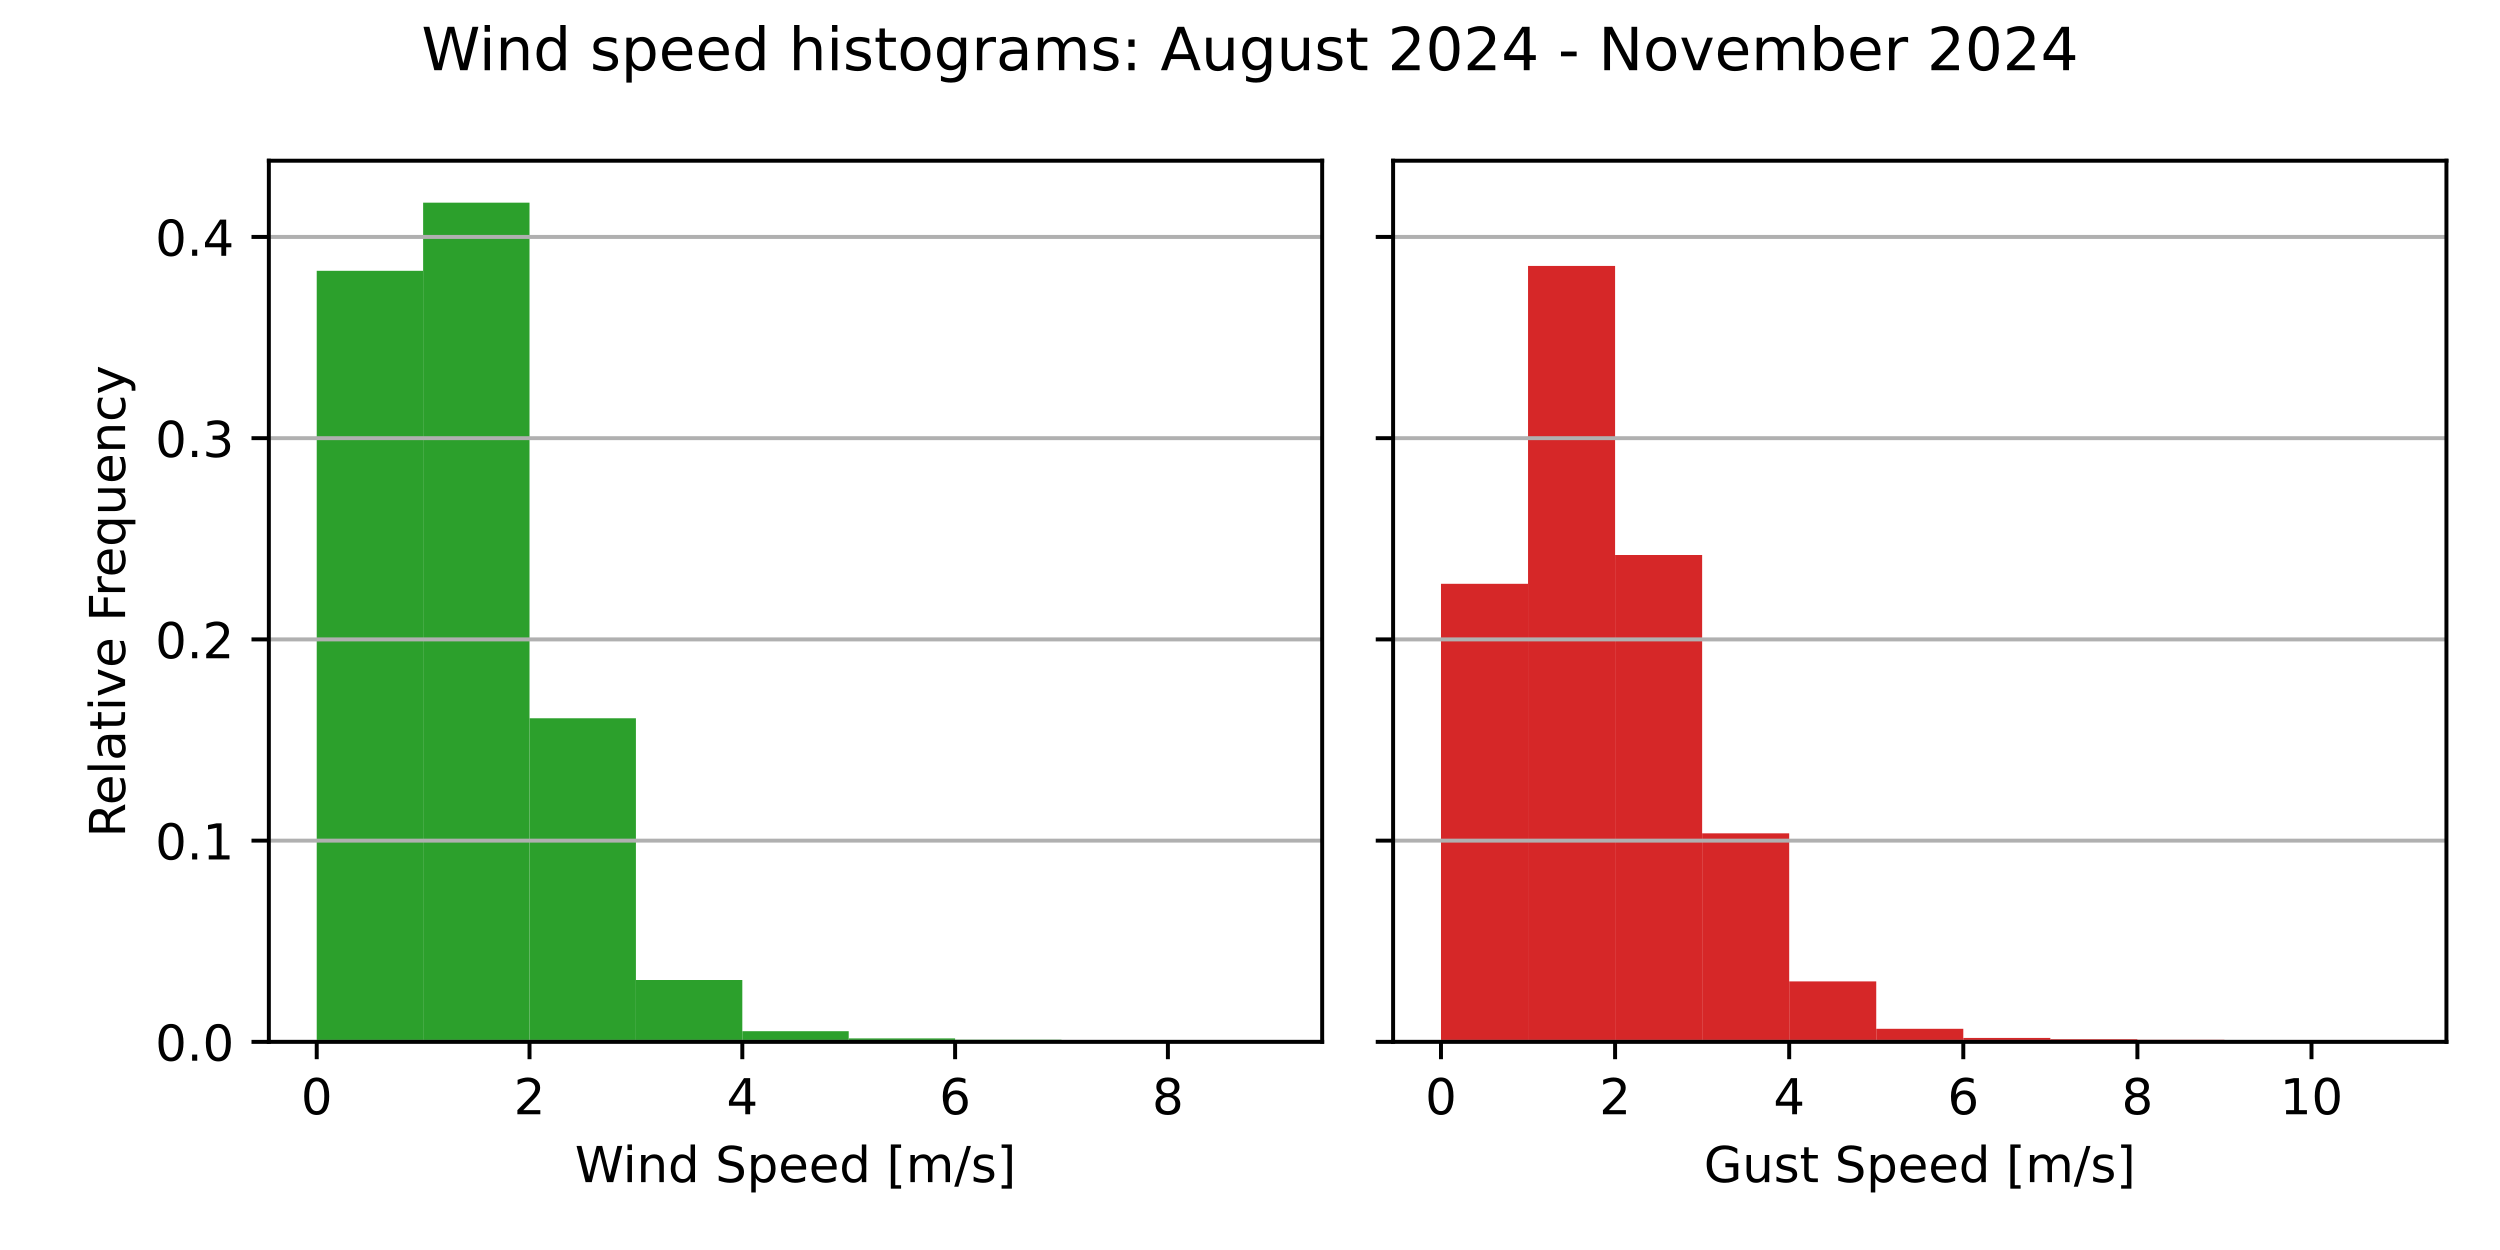
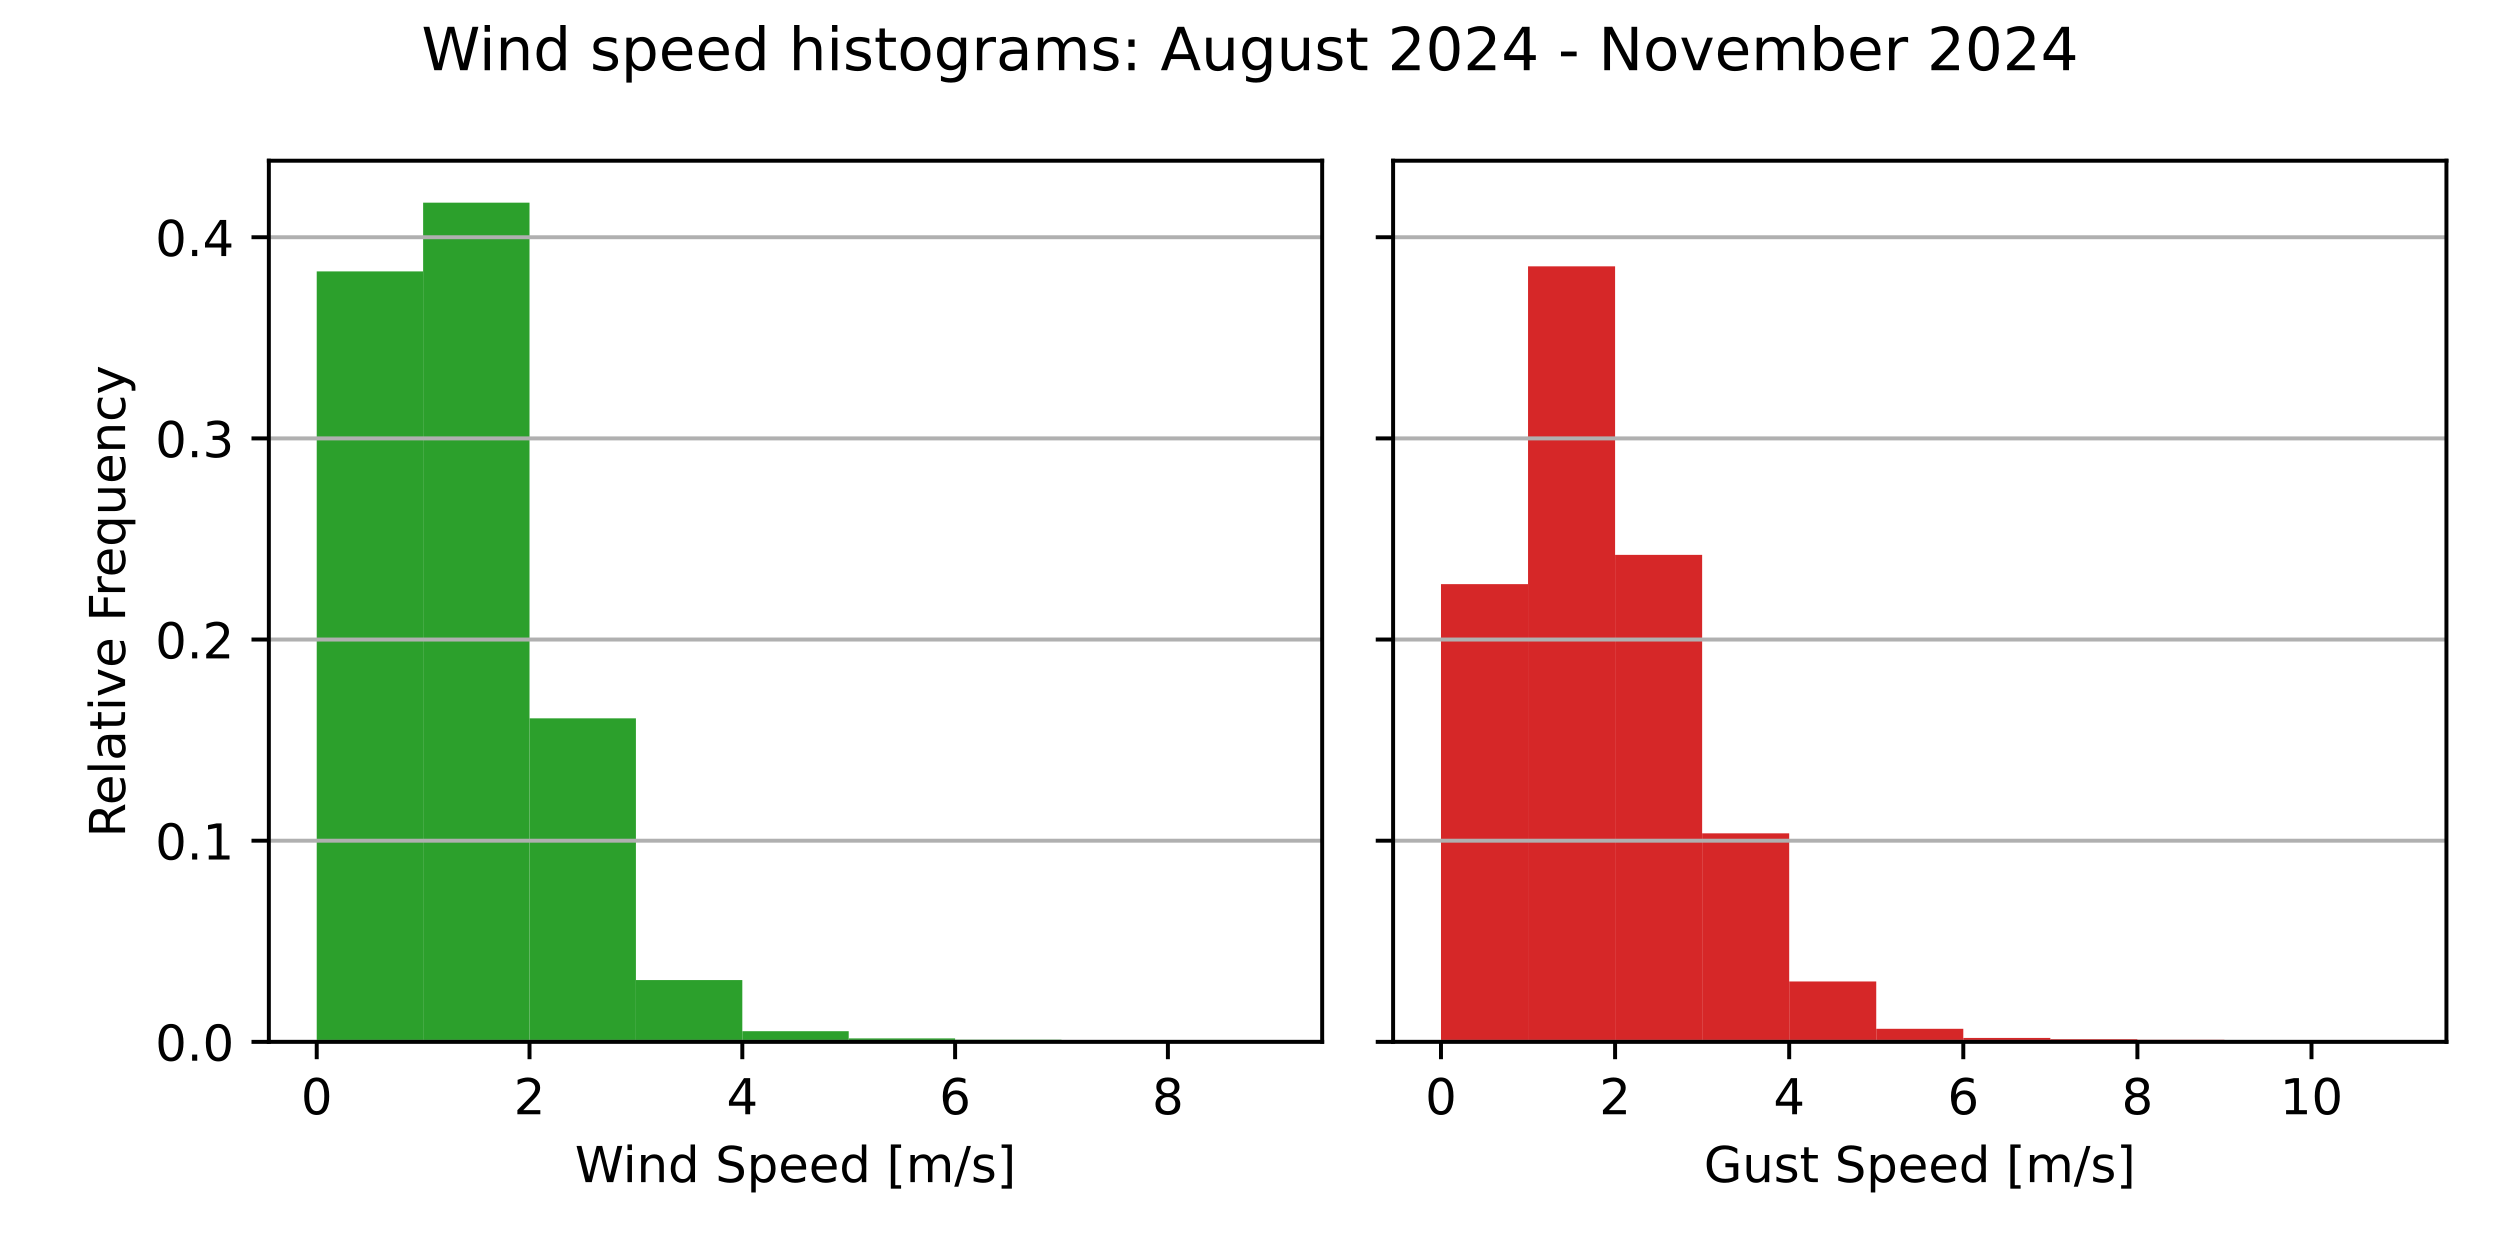
<svg xmlns="http://www.w3.org/2000/svg" xmlns:xlink="http://www.w3.org/1999/xlink" width="504pt" height="252pt" viewBox="0 0 504 252" version="1.1">
  <defs>
    <style type="text/css">*{stroke-linejoin: round; stroke-linecap: butt}</style>
  </defs>
  <g id="figure_1">
    <g id="patch_1">
      <path d="M 0 252  L 504 252  L 504 0  L 0 0  z " style="fill: #ffffff" />
    </g>
    <g id="axes_1">
      <g id="patch_2">
        <path d="M 54.2 210.04  L 266.55 210.04  L 266.55 32.4  L 54.2 32.4  z " style="fill: #ffffff" />
      </g>
      <g id="patch_3">
-         <path d="M 63.852 210.04  L 85.302 210.04  L 85.302 54.599  L 63.852 54.599  z " clip-path="url(#p5e1d25427b)" style="fill: #2ca02c" />
+         <path d="M 63.852 210.04  L 85.302 210.04  L 85.302 54.713  L 63.852 54.713  z " clip-path="url(#p6e5f56295e)" style="fill: #2ca02c" />
      </g>
      <g id="patch_4">
-         <path d="M 85.302 210.04  L 106.751 210.04  L 106.751 40.859  L 85.302 40.859  z " clip-path="url(#p5e1d25427b)" style="fill: #2ca02c" />
+         <path d="M 85.302 210.04  L 106.751 210.04  L 106.751 40.859  L 85.302 40.859  z " clip-path="url(#p6e5f56295e)" style="fill: #2ca02c" />
      </g>
      <g id="patch_5">
-         <path d="M 106.751 210.04  L 128.201 210.04  L 128.201 144.796  L 106.751 144.796  z " clip-path="url(#p5e1d25427b)" style="fill: #2ca02c" />
+         <path d="M 106.751 210.04  L 128.201 210.04  L 128.201 144.813  L 106.751 144.813  z " clip-path="url(#p6e5f56295e)" style="fill: #2ca02c" />
      </g>
      <g id="patch_6">
-         <path d="M 128.201 210.04  L 149.65 210.04  L 149.65 197.571  L 128.201 197.571  z " clip-path="url(#p5e1d25427b)" style="fill: #2ca02c" />
+         <path d="M 128.201 210.04  L 149.65 210.04  L 149.65 197.58  L 128.201 197.58  z " clip-path="url(#p6e5f56295e)" style="fill: #2ca02c" />
      </g>
      <g id="patch_7">
-         <path d="M 149.65 210.04  L 171.1 210.04  L 171.1 207.884  L 149.65 207.884  z " clip-path="url(#p5e1d25427b)" style="fill: #2ca02c" />
+         <path d="M 149.65 210.04  L 171.1 210.04  L 171.1 207.886  L 149.65 207.886  z " clip-path="url(#p6e5f56295e)" style="fill: #2ca02c" />
      </g>
      <g id="patch_8">
-         <path d="M 171.1 210.04  L 192.549 210.04  L 192.549 209.342  L 171.1 209.342  z " clip-path="url(#p5e1d25427b)" style="fill: #2ca02c" />
+         <path d="M 171.1 210.04  L 192.549 210.04  L 192.549 209.343  L 171.1 209.343  z " clip-path="url(#p6e5f56295e)" style="fill: #2ca02c" />
      </g>
      <g id="patch_9">
-         <path d="M 192.549 210.04  L 213.999 210.04  L 213.999 209.606  L 192.549 209.606  z " clip-path="url(#p5e1d25427b)" style="fill: #2ca02c" />
+         <path d="M 192.549 210.04  L 213.999 210.04  L 213.999 209.606  L 192.549 209.606  z " clip-path="url(#p6e5f56295e)" style="fill: #2ca02c" />
      </g>
      <g id="patch_10">
-         <path d="M 213.999 210.04  L 235.448 210.04  L 235.448 209.993  L 213.999 209.993  z " clip-path="url(#p5e1d25427b)" style="fill: #2ca02c" />
+         <path d="M 213.999 210.04  L 235.448 210.04  L 235.448 209.994  L 213.999 209.994  z " clip-path="url(#p6e5f56295e)" style="fill: #2ca02c" />
      </g>
      <g id="patch_11">
-         <path d="M 235.448 210.04  L 256.898 210.04  L 256.898 210.024  L 235.448 210.024  z " clip-path="url(#p5e1d25427b)" style="fill: #2ca02c" />
+         <path d="M 235.448 210.04  L 256.898 210.04  L 256.898 210.025  L 235.448 210.025  z " clip-path="url(#p6e5f56295e)" style="fill: #2ca02c" />
      </g>
      <g id="matplotlib.axis_1">
        <g id="xtick_1">
          <g id="line2d_1">
            <defs>
-               <path id="m8c1f4781ce" d="M 0 0  L 0 3.5  " style="stroke: #000000; stroke-width: 0.8" />
+               <path id="m096dc4c75c" d="M 0 0  L 0 3.5  " style="stroke: #000000; stroke-width: 0.8" />
            </defs>
            <g>
-               <use xlink:href="#m8c1f4781ce" x="63.852" y="210.04" style="stroke: #000000; stroke-width: 0.8" />
+               <use xlink:href="#m096dc4c75c" x="63.852" y="210.04" style="stroke: #000000; stroke-width: 0.8" />
            </g>
          </g>
          <g id="text_1">
            <g transform="translate(60.67102 224.6384) scale(0.1 -0.1)">
              <defs>
                <path id="DejaVuSans-30" d="M 2034 4250  Q 1547 4250 1301 3770  Q 1056 3291 1056 2328  Q 1056 1369 1301 889  Q 1547 409 2034 409  Q 2525 409 2770 889  Q 3016 1369 3016 2328  Q 3016 3291 2770 3770  Q 2525 4250 2034 4250  z M 2034 4750  Q 2819 4750 3233 4129  Q 3647 3509 3647 2328  Q 3647 1150 3233 529  Q 2819 -91 2034 -91  Q 1250 -91 836 529  Q 422 1150 422 2328  Q 422 3509 836 4129  Q 1250 4750 2034 4750  z " transform="scale(0.015625)" />
              </defs>
              <use xlink:href="#DejaVuSans-30" />
            </g>
          </g>
        </g>
        <g id="xtick_2">
          <g id="line2d_2">
            <g>
-               <use xlink:href="#m8c1f4781ce" x="106.751" y="210.04" style="stroke: #000000; stroke-width: 0.8" />
+               <use xlink:href="#m096dc4c75c" x="106.751" y="210.04" style="stroke: #000000; stroke-width: 0.8" />
            </g>
          </g>
          <g id="text_2">
            <g transform="translate(103.57 224.6384) scale(0.1 -0.1)">
              <defs>
                <path id="DejaVuSans-32" d="M 1228 531  L 3431 531  L 3431 0  L 469 0  L 469 531  Q 828 903 1448 1529  Q 2069 2156 2228 2338  Q 2531 2678 2651 2914  Q 2772 3150 2772 3378  Q 2772 3750 2511 3984  Q 2250 4219 1831 4219  Q 1534 4219 1204 4116  Q 875 4013 500 3803  L 500 4441  Q 881 4594 1212 4672  Q 1544 4750 1819 4750  Q 2544 4750 2975 4387  Q 3406 4025 3406 3419  Q 3406 3131 3298 2873  Q 3191 2616 2906 2266  Q 2828 2175 2409 1742  Q 1991 1309 1228 531  z " transform="scale(0.015625)" />
              </defs>
              <use xlink:href="#DejaVuSans-32" />
            </g>
          </g>
        </g>
        <g id="xtick_3">
          <g id="line2d_3">
            <g>
-               <use xlink:href="#m8c1f4781ce" x="149.65" y="210.04" style="stroke: #000000; stroke-width: 0.8" />
+               <use xlink:href="#m096dc4c75c" x="149.65" y="210.04" style="stroke: #000000; stroke-width: 0.8" />
            </g>
          </g>
          <g id="text_3">
            <g transform="translate(146.469 224.6384) scale(0.1 -0.1)">
              <defs>
                <path id="DejaVuSans-34" d="M 2419 4116  L 825 1625  L 2419 1625  L 2419 4116  z M 2253 4666  L 3047 4666  L 3047 1625  L 3713 1625  L 3713 1100  L 3047 1100  L 3047 0  L 2419 0  L 2419 1100  L 313 1100  L 313 1709  L 2253 4666  z " transform="scale(0.015625)" />
              </defs>
              <use xlink:href="#DejaVuSans-34" />
            </g>
          </g>
        </g>
        <g id="xtick_4">
          <g id="line2d_4">
            <g>
-               <use xlink:href="#m8c1f4781ce" x="192.549" y="210.04" style="stroke: #000000; stroke-width: 0.8" />
+               <use xlink:href="#m096dc4c75c" x="192.549" y="210.04" style="stroke: #000000; stroke-width: 0.8" />
            </g>
          </g>
          <g id="text_4">
            <g transform="translate(189.368 224.6384) scale(0.1 -0.1)">
              <defs>
                <path id="DejaVuSans-36" d="M 2113 2584  Q 1688 2584 1439 2293  Q 1191 2003 1191 1497  Q 1191 994 1439 701  Q 1688 409 2113 409  Q 2538 409 2786 701  Q 3034 994 3034 1497  Q 3034 2003 2786 2293  Q 2538 2584 2113 2584  z M 3366 4563  L 3366 3988  Q 3128 4100 2886 4159  Q 2644 4219 2406 4219  Q 1781 4219 1451 3797  Q 1122 3375 1075 2522  Q 1259 2794 1537 2939  Q 1816 3084 2150 3084  Q 2853 3084 3261 2657  Q 3669 2231 3669 1497  Q 3669 778 3244 343  Q 2819 -91 2113 -91  Q 1303 -91 875 529  Q 447 1150 447 2328  Q 447 3434 972 4092  Q 1497 4750 2381 4750  Q 2619 4750 2861 4703  Q 3103 4656 3366 4563  z " transform="scale(0.015625)" />
              </defs>
              <use xlink:href="#DejaVuSans-36" />
            </g>
          </g>
        </g>
        <g id="xtick_5">
          <g id="line2d_5">
            <g>
-               <use xlink:href="#m8c1f4781ce" x="235.448" y="210.04" style="stroke: #000000; stroke-width: 0.8" />
+               <use xlink:href="#m096dc4c75c" x="235.448" y="210.04" style="stroke: #000000; stroke-width: 0.8" />
            </g>
          </g>
          <g id="text_5">
            <g transform="translate(232.267 224.6384) scale(0.1 -0.1)">
              <defs>
                <path id="DejaVuSans-38" d="M 2034 2216  Q 1584 2216 1326 1975  Q 1069 1734 1069 1313  Q 1069 891 1326 650  Q 1584 409 2034 409  Q 2484 409 2743 651  Q 3003 894 3003 1313  Q 3003 1734 2745 1975  Q 2488 2216 2034 2216  z M 1403 2484  Q 997 2584 770 2862  Q 544 3141 544 3541  Q 544 4100 942 4425  Q 1341 4750 2034 4750  Q 2731 4750 3128 4425  Q 3525 4100 3525 3541  Q 3525 3141 3298 2862  Q 3072 2584 2669 2484  Q 3125 2378 3379 2068  Q 3634 1759 3634 1313  Q 3634 634 3220 271  Q 2806 -91 2034 -91  Q 1263 -91 848 271  Q 434 634 434 1313  Q 434 1759 690 2068  Q 947 2378 1403 2484  z M 1172 3481  Q 1172 3119 1398 2916  Q 1625 2713 2034 2713  Q 2441 2713 2670 2916  Q 2900 3119 2900 3481  Q 2900 3844 2670 4047  Q 2441 4250 2034 4250  Q 1625 4250 1398 4047  Q 1172 3844 1172 3481  z " transform="scale(0.015625)" />
              </defs>
              <use xlink:href="#DejaVuSans-38" />
            </g>
          </g>
        </g>
        <g id="text_6">
          <g transform="translate(115.8969 238.3166) scale(0.1 -0.1)">
            <defs>
              <path id="DejaVuSans-57" d="M 213 4666  L 850 4666  L 1831 722  L 2809 4666  L 3519 4666  L 4500 722  L 5478 4666  L 6119 4666  L 4947 0  L 4153 0  L 3169 4050  L 2175 0  L 1381 0  L 213 4666  z " transform="scale(0.015625)" />
              <path id="DejaVuSans-69" d="M 603 3500  L 1178 3500  L 1178 0  L 603 0  L 603 3500  z M 603 4863  L 1178 4863  L 1178 4134  L 603 4134  L 603 4863  z " transform="scale(0.015625)" />
              <path id="DejaVuSans-6e" d="M 3513 2113  L 3513 0  L 2938 0  L 2938 2094  Q 2938 2591 2744 2837  Q 2550 3084 2163 3084  Q 1697 3084 1428 2787  Q 1159 2491 1159 1978  L 1159 0  L 581 0  L 581 3500  L 1159 3500  L 1159 2956  Q 1366 3272 1645 3428  Q 1925 3584 2291 3584  Q 2894 3584 3203 3211  Q 3513 2838 3513 2113  z " transform="scale(0.015625)" />
              <path id="DejaVuSans-64" d="M 2906 2969  L 2906 4863  L 3481 4863  L 3481 0  L 2906 0  L 2906 525  Q 2725 213 2448 61  Q 2172 -91 1784 -91  Q 1150 -91 751 415  Q 353 922 353 1747  Q 353 2572 751 3078  Q 1150 3584 1784 3584  Q 2172 3584 2448 3432  Q 2725 3281 2906 2969  z M 947 1747  Q 947 1113 1208 752  Q 1469 391 1925 391  Q 2381 391 2643 752  Q 2906 1113 2906 1747  Q 2906 2381 2643 2742  Q 2381 3103 1925 3103  Q 1469 3103 1208 2742  Q 947 2381 947 1747  z " transform="scale(0.015625)" />
              <path id="DejaVuSans-20" transform="scale(0.015625)" />
              <path id="DejaVuSans-53" d="M 3425 4513  L 3425 3897  Q 3066 4069 2747 4153  Q 2428 4238 2131 4238  Q 1616 4238 1336 4038  Q 1056 3838 1056 3469  Q 1056 3159 1242 3001  Q 1428 2844 1947 2747  L 2328 2669  Q 3034 2534 3370 2195  Q 3706 1856 3706 1288  Q 3706 609 3251 259  Q 2797 -91 1919 -91  Q 1588 -91 1214 -16  Q 841 59 441 206  L 441 856  Q 825 641 1194 531  Q 1563 422 1919 422  Q 2459 422 2753 634  Q 3047 847 3047 1241  Q 3047 1584 2836 1778  Q 2625 1972 2144 2069  L 1759 2144  Q 1053 2284 737 2584  Q 422 2884 422 3419  Q 422 4038 858 4394  Q 1294 4750 2059 4750  Q 2388 4750 2728 4690  Q 3069 4631 3425 4513  z " transform="scale(0.015625)" />
              <path id="DejaVuSans-70" d="M 1159 525  L 1159 -1331  L 581 -1331  L 581 3500  L 1159 3500  L 1159 2969  Q 1341 3281 1617 3432  Q 1894 3584 2278 3584  Q 2916 3584 3314 3078  Q 3713 2572 3713 1747  Q 3713 922 3314 415  Q 2916 -91 2278 -91  Q 1894 -91 1617 61  Q 1341 213 1159 525  z M 3116 1747  Q 3116 2381 2855 2742  Q 2594 3103 2138 3103  Q 1681 3103 1420 2742  Q 1159 2381 1159 1747  Q 1159 1113 1420 752  Q 1681 391 2138 391  Q 2594 391 2855 752  Q 3116 1113 3116 1747  z " transform="scale(0.015625)" />
              <path id="DejaVuSans-65" d="M 3597 1894  L 3597 1613  L 953 1613  Q 991 1019 1311 708  Q 1631 397 2203 397  Q 2534 397 2845 478  Q 3156 559 3463 722  L 3463 178  Q 3153 47 2828 -22  Q 2503 -91 2169 -91  Q 1331 -91 842 396  Q 353 884 353 1716  Q 353 2575 817 3079  Q 1281 3584 2069 3584  Q 2775 3584 3186 3129  Q 3597 2675 3597 1894  z M 3022 2063  Q 3016 2534 2758 2815  Q 2500 3097 2075 3097  Q 1594 3097 1305 2825  Q 1016 2553 972 2059  L 3022 2063  z " transform="scale(0.015625)" />
              <path id="DejaVuSans-5b" d="M 550 4863  L 1875 4863  L 1875 4416  L 1125 4416  L 1125 -397  L 1875 -397  L 1875 -844  L 550 -844  L 550 4863  z " transform="scale(0.015625)" />
              <path id="DejaVuSans-6d" d="M 3328 2828  Q 3544 3216 3844 3400  Q 4144 3584 4550 3584  Q 5097 3584 5394 3201  Q 5691 2819 5691 2113  L 5691 0  L 5113 0  L 5113 2094  Q 5113 2597 4934 2840  Q 4756 3084 4391 3084  Q 3944 3084 3684 2787  Q 3425 2491 3425 1978  L 3425 0  L 2847 0  L 2847 2094  Q 2847 2600 2669 2842  Q 2491 3084 2119 3084  Q 1678 3084 1418 2786  Q 1159 2488 1159 1978  L 1159 0  L 581 0  L 581 3500  L 1159 3500  L 1159 2956  Q 1356 3278 1631 3431  Q 1906 3584 2284 3584  Q 2666 3584 2933 3390  Q 3200 3197 3328 2828  z " transform="scale(0.015625)" />
              <path id="DejaVuSans-2f" d="M 1625 4666  L 2156 4666  L 531 -594  L 0 -594  L 1625 4666  z " transform="scale(0.015625)" />
              <path id="DejaVuSans-73" d="M 2834 3397  L 2834 2853  Q 2591 2978 2328 3040  Q 2066 3103 1784 3103  Q 1356 3103 1142 2972  Q 928 2841 928 2578  Q 928 2378 1081 2264  Q 1234 2150 1697 2047  L 1894 2003  Q 2506 1872 2764 1633  Q 3022 1394 3022 966  Q 3022 478 2636 193  Q 2250 -91 1575 -91  Q 1294 -91 989 -36  Q 684 19 347 128  L 347 722  Q 666 556 975 473  Q 1284 391 1588 391  Q 1994 391 2212 530  Q 2431 669 2431 922  Q 2431 1156 2273 1281  Q 2116 1406 1581 1522  L 1381 1569  Q 847 1681 609 1914  Q 372 2147 372 2553  Q 372 3047 722 3315  Q 1072 3584 1716 3584  Q 2034 3584 2315 3537  Q 2597 3491 2834 3397  z " transform="scale(0.015625)" />
              <path id="DejaVuSans-5d" d="M 1947 4863  L 1947 -844  L 622 -844  L 622 -397  L 1369 -397  L 1369 4416  L 622 4416  L 622 4863  L 1947 4863  z " transform="scale(0.015625)" />
            </defs>
            <use xlink:href="#DejaVuSans-57" />
            <use xlink:href="#DejaVuSans-69" x="96.627" />
            <use xlink:href="#DejaVuSans-6e" x="124.41" />
            <use xlink:href="#DejaVuSans-64" x="187.789" />
            <use xlink:href="#DejaVuSans-20" x="251.266" />
            <use xlink:href="#DejaVuSans-53" x="283.053" />
            <use xlink:href="#DejaVuSans-70" x="346.529" />
            <use xlink:href="#DejaVuSans-65" x="410.006" />
            <use xlink:href="#DejaVuSans-65" x="471.529" />
            <use xlink:href="#DejaVuSans-64" x="533.053" />
            <use xlink:href="#DejaVuSans-20" x="596.529" />
            <use xlink:href="#DejaVuSans-5b" x="628.316" />
            <use xlink:href="#DejaVuSans-6d" x="667.33" />
            <use xlink:href="#DejaVuSans-2f" x="764.742" />
            <use xlink:href="#DejaVuSans-73" x="798.434" />
            <use xlink:href="#DejaVuSans-5d" x="850.533" />
          </g>
        </g>
      </g>
      <g id="matplotlib.axis_2">
        <g id="ytick_1">
          <g id="line2d_6">
-             <path d="M 54.2 210.04  L 266.55 210.04  " clip-path="url(#p5e1d25427b)" style="fill: none; stroke: #b0b0b0; stroke-width: 0.8; stroke-linecap: square" />
+             <path d="M 54.2 210.04  L 266.55 210.04  " clip-path="url(#p6e5f56295e)" style="fill: none; stroke: #b0b0b0; stroke-width: 0.8; stroke-linecap: square" />
          </g>
          <g id="line2d_7">
            <defs>
-               <path id="mdb4293b2d8" d="M 0 0  L -3.5 0  " style="stroke: #000000; stroke-width: 0.8" />
+               <path id="m0e34f3b06d" d="M 0 0  L -3.5 0  " style="stroke: #000000; stroke-width: 0.8" />
            </defs>
            <g>
-               <use xlink:href="#mdb4293b2d8" x="54.2" y="210.04" style="stroke: #000000; stroke-width: 0.8" />
+               <use xlink:href="#m0e34f3b06d" x="54.2" y="210.04" style="stroke: #000000; stroke-width: 0.8" />
            </g>
          </g>
          <g id="text_7">
            <g transform="translate(31.29688 213.8392) scale(0.1 -0.1)">
              <defs>
                <path id="DejaVuSans-2e" d="M 684 794  L 1344 794  L 1344 0  L 684 0  L 684 794  z " transform="scale(0.015625)" />
              </defs>
              <use xlink:href="#DejaVuSans-30" />
              <use xlink:href="#DejaVuSans-2e" x="63.623" />
              <use xlink:href="#DejaVuSans-30" x="95.41" />
            </g>
          </g>
        </g>
        <g id="ytick_2">
          <g id="line2d_8">
-             <path d="M 54.2 169.472  L 266.55 169.472  " clip-path="url(#p5e1d25427b)" style="fill: none; stroke: #b0b0b0; stroke-width: 0.8; stroke-linecap: square" />
+             <path d="M 54.2 169.486  L 266.55 169.486  " clip-path="url(#p6e5f56295e)" style="fill: none; stroke: #b0b0b0; stroke-width: 0.8; stroke-linecap: square" />
          </g>
          <g id="line2d_9">
            <g>
-               <use xlink:href="#mdb4293b2d8" x="54.2" y="169.472" style="stroke: #000000; stroke-width: 0.8" />
+               <use xlink:href="#m0e34f3b06d" x="54.2" y="169.486" style="stroke: #000000; stroke-width: 0.8" />
            </g>
          </g>
          <g id="text_8">
-             <g transform="translate(31.29688 173.2708) scale(0.1 -0.1)">
+             <g transform="translate(31.29688 173.2851) scale(0.1 -0.1)">
              <defs>
                <path id="DejaVuSans-31" d="M 794 531  L 1825 531  L 1825 4091  L 703 3866  L 703 4441  L 1819 4666  L 2450 4666  L 2450 531  L 3481 531  L 3481 0  L 794 0  L 794 531  z " transform="scale(0.015625)" />
              </defs>
              <use xlink:href="#DejaVuSans-30" />
              <use xlink:href="#DejaVuSans-2e" x="63.623" />
              <use xlink:href="#DejaVuSans-31" x="95.41" />
            </g>
          </g>
        </g>
        <g id="ytick_3">
          <g id="line2d_10">
-             <path d="M 54.2 128.903  L 266.55 128.903  " clip-path="url(#p5e1d25427b)" style="fill: none; stroke: #b0b0b0; stroke-width: 0.8; stroke-linecap: square" />
+             <path d="M 54.2 128.932  L 266.55 128.932  " clip-path="url(#p6e5f56295e)" style="fill: none; stroke: #b0b0b0; stroke-width: 0.8; stroke-linecap: square" />
          </g>
          <g id="line2d_11">
            <g>
-               <use xlink:href="#mdb4293b2d8" x="54.2" y="128.903" style="stroke: #000000; stroke-width: 0.8" />
+               <use xlink:href="#m0e34f3b06d" x="54.2" y="128.932" style="stroke: #000000; stroke-width: 0.8" />
            </g>
          </g>
          <g id="text_9">
-             <g transform="translate(31.29688 132.7025) scale(0.1 -0.1)">
+             <g transform="translate(31.29688 132.7309) scale(0.1 -0.1)">
              <use xlink:href="#DejaVuSans-30" />
              <use xlink:href="#DejaVuSans-2e" x="63.623" />
              <use xlink:href="#DejaVuSans-32" x="95.41" />
            </g>
          </g>
        </g>
        <g id="ytick_4">
          <g id="line2d_12">
-             <path d="M 54.2 88.335  L 266.55 88.335  " clip-path="url(#p5e1d25427b)" style="fill: none; stroke: #b0b0b0; stroke-width: 0.8; stroke-linecap: square" />
+             <path d="M 54.2 88.378  L 266.55 88.378  " clip-path="url(#p6e5f56295e)" style="fill: none; stroke: #b0b0b0; stroke-width: 0.8; stroke-linecap: square" />
          </g>
          <g id="line2d_13">
            <g>
-               <use xlink:href="#mdb4293b2d8" x="54.2" y="88.335" style="stroke: #000000; stroke-width: 0.8" />
+               <use xlink:href="#m0e34f3b06d" x="54.2" y="88.378" style="stroke: #000000; stroke-width: 0.8" />
            </g>
          </g>
          <g id="text_10">
-             <g transform="translate(31.29688 92.13408) scale(0.1 -0.1)">
+             <g transform="translate(31.29688 92.17678) scale(0.1 -0.1)">
              <defs>
                <path id="DejaVuSans-33" d="M 2597 2516  Q 3050 2419 3304 2112  Q 3559 1806 3559 1356  Q 3559 666 3084 287  Q 2609 -91 1734 -91  Q 1441 -91 1130 -33  Q 819 25 488 141  L 488 750  Q 750 597 1062 519  Q 1375 441 1716 441  Q 2309 441 2620 675  Q 2931 909 2931 1356  Q 2931 1769 2642 2001  Q 2353 2234 1838 2234  L 1294 2234  L 1294 2753  L 1863 2753  Q 2328 2753 2575 2939  Q 2822 3125 2822 3475  Q 2822 3834 2567 4026  Q 2313 4219 1838 4219  Q 1578 4219 1281 4162  Q 984 4106 628 3988  L 628 4550  Q 988 4650 1302 4700  Q 1616 4750 1894 4750  Q 2613 4750 3031 4423  Q 3450 4097 3450 3541  Q 3450 3153 3228 2886  Q 3006 2619 2597 2516  z " transform="scale(0.015625)" />
              </defs>
              <use xlink:href="#DejaVuSans-30" />
              <use xlink:href="#DejaVuSans-2e" x="63.623" />
              <use xlink:href="#DejaVuSans-33" x="95.41" />
            </g>
          </g>
        </g>
        <g id="ytick_5">
          <g id="line2d_14">
-             <path d="M 54.2 47.766  L 266.55 47.766  " clip-path="url(#p5e1d25427b)" style="fill: none; stroke: #b0b0b0; stroke-width: 0.8; stroke-linecap: square" />
+             <path d="M 54.2 47.823  L 266.55 47.823  " clip-path="url(#p6e5f56295e)" style="fill: none; stroke: #b0b0b0; stroke-width: 0.8; stroke-linecap: square" />
          </g>
          <g id="line2d_15">
            <g>
-               <use xlink:href="#mdb4293b2d8" x="54.2" y="47.766" style="stroke: #000000; stroke-width: 0.8" />
+               <use xlink:href="#m0e34f3b06d" x="54.2" y="47.823" style="stroke: #000000; stroke-width: 0.8" />
            </g>
          </g>
          <g id="text_11">
-             <g transform="translate(31.29688 51.5657) scale(0.1 -0.1)">
+             <g transform="translate(31.29688 51.62263) scale(0.1 -0.1)">
              <use xlink:href="#DejaVuSans-30" />
              <use xlink:href="#DejaVuSans-2e" x="63.623" />
              <use xlink:href="#DejaVuSans-34" x="95.41" />
            </g>
          </g>
        </g>
        <g id="text_12">
          <g transform="translate(25.21719 168.8028) rotate(-90) scale(0.1 -0.1)">
            <defs>
              <path id="DejaVuSans-52" d="M 2841 2188  Q 3044 2119 3236 1894  Q 3428 1669 3622 1275  L 4263 0  L 3584 0  L 2988 1197  Q 2756 1666 2539 1819  Q 2322 1972 1947 1972  L 1259 1972  L 1259 0  L 628 0  L 628 4666  L 2053 4666  Q 2853 4666 3247 4331  Q 3641 3997 3641 3322  Q 3641 2881 3436 2590  Q 3231 2300 2841 2188  z M 1259 4147  L 1259 2491  L 2053 2491  Q 2509 2491 2742 2702  Q 2975 2913 2975 3322  Q 2975 3731 2742 3939  Q 2509 4147 2053 4147  L 1259 4147  z " transform="scale(0.015625)" />
              <path id="DejaVuSans-6c" d="M 603 4863  L 1178 4863  L 1178 0  L 603 0  L 603 4863  z " transform="scale(0.015625)" />
              <path id="DejaVuSans-61" d="M 2194 1759  Q 1497 1759 1228 1600  Q 959 1441 959 1056  Q 959 750 1161 570  Q 1363 391 1709 391  Q 2188 391 2477 730  Q 2766 1069 2766 1631  L 2766 1759  L 2194 1759  z M 3341 1997  L 3341 0  L 2766 0  L 2766 531  Q 2569 213 2275 61  Q 1981 -91 1556 -91  Q 1019 -91 701 211  Q 384 513 384 1019  Q 384 1609 779 1909  Q 1175 2209 1959 2209  L 2766 2209  L 2766 2266  Q 2766 2663 2505 2880  Q 2244 3097 1772 3097  Q 1472 3097 1187 3025  Q 903 2953 641 2809  L 641 3341  Q 956 3463 1253 3523  Q 1550 3584 1831 3584  Q 2591 3584 2966 3190  Q 3341 2797 3341 1997  z " transform="scale(0.015625)" />
              <path id="DejaVuSans-74" d="M 1172 4494  L 1172 3500  L 2356 3500  L 2356 3053  L 1172 3053  L 1172 1153  Q 1172 725 1289 603  Q 1406 481 1766 481  L 2356 481  L 2356 0  L 1766 0  Q 1100 0 847 248  Q 594 497 594 1153  L 594 3053  L 172 3053  L 172 3500  L 594 3500  L 594 4494  L 1172 4494  z " transform="scale(0.015625)" />
              <path id="DejaVuSans-76" d="M 191 3500  L 800 3500  L 1894 563  L 2988 3500  L 3597 3500  L 2284 0  L 1503 0  L 191 3500  z " transform="scale(0.015625)" />
              <path id="DejaVuSans-46" d="M 628 4666  L 3309 4666  L 3309 4134  L 1259 4134  L 1259 2759  L 3109 2759  L 3109 2228  L 1259 2228  L 1259 0  L 628 0  L 628 4666  z " transform="scale(0.015625)" />
              <path id="DejaVuSans-72" d="M 2631 2963  Q 2534 3019 2420 3045  Q 2306 3072 2169 3072  Q 1681 3072 1420 2755  Q 1159 2438 1159 1844  L 1159 0  L 581 0  L 581 3500  L 1159 3500  L 1159 2956  Q 1341 3275 1631 3429  Q 1922 3584 2338 3584  Q 2397 3584 2469 3576  Q 2541 3569 2628 3553  L 2631 2963  z " transform="scale(0.015625)" />
              <path id="DejaVuSans-71" d="M 947 1747  Q 947 1113 1208 752  Q 1469 391 1925 391  Q 2381 391 2643 752  Q 2906 1113 2906 1747  Q 2906 2381 2643 2742  Q 2381 3103 1925 3103  Q 1469 3103 1208 2742  Q 947 2381 947 1747  z M 2906 525  Q 2725 213 2448 61  Q 2172 -91 1784 -91  Q 1150 -91 751 415  Q 353 922 353 1747  Q 353 2572 751 3078  Q 1150 3584 1784 3584  Q 2172 3584 2448 3432  Q 2725 3281 2906 2969  L 2906 3500  L 3481 3500  L 3481 -1331  L 2906 -1331  L 2906 525  z " transform="scale(0.015625)" />
              <path id="DejaVuSans-75" d="M 544 1381  L 544 3500  L 1119 3500  L 1119 1403  Q 1119 906 1312 657  Q 1506 409 1894 409  Q 2359 409 2629 706  Q 2900 1003 2900 1516  L 2900 3500  L 3475 3500  L 3475 0  L 2900 0  L 2900 538  Q 2691 219 2414 64  Q 2138 -91 1772 -91  Q 1169 -91 856 284  Q 544 659 544 1381  z M 1991 3584  L 1991 3584  z " transform="scale(0.015625)" />
              <path id="DejaVuSans-63" d="M 3122 3366  L 3122 2828  Q 2878 2963 2633 3030  Q 2388 3097 2138 3097  Q 1578 3097 1268 2742  Q 959 2388 959 1747  Q 959 1106 1268 751  Q 1578 397 2138 397  Q 2388 397 2633 464  Q 2878 531 3122 666  L 3122 134  Q 2881 22 2623 -34  Q 2366 -91 2075 -91  Q 1284 -91 818 406  Q 353 903 353 1747  Q 353 2603 823 3093  Q 1294 3584 2113 3584  Q 2378 3584 2631 3529  Q 2884 3475 3122 3366  z " transform="scale(0.015625)" />
              <path id="DejaVuSans-79" d="M 2059 -325  Q 1816 -950 1584 -1140  Q 1353 -1331 966 -1331  L 506 -1331  L 506 -850  L 844 -850  Q 1081 -850 1212 -737  Q 1344 -625 1503 -206  L 1606 56  L 191 3500  L 800 3500  L 1894 763  L 2988 3500  L 3597 3500  L 2059 -325  z " transform="scale(0.015625)" />
            </defs>
            <use xlink:href="#DejaVuSans-52" />
            <use xlink:href="#DejaVuSans-65" x="64.982" />
            <use xlink:href="#DejaVuSans-6c" x="126.506" />
            <use xlink:href="#DejaVuSans-61" x="154.289" />
            <use xlink:href="#DejaVuSans-74" x="215.568" />
            <use xlink:href="#DejaVuSans-69" x="254.777" />
            <use xlink:href="#DejaVuSans-76" x="282.561" />
            <use xlink:href="#DejaVuSans-65" x="341.74" />
            <use xlink:href="#DejaVuSans-20" x="403.264" />
            <use xlink:href="#DejaVuSans-46" x="435.051" />
            <use xlink:href="#DejaVuSans-72" x="485.32" />
            <use xlink:href="#DejaVuSans-65" x="524.184" />
            <use xlink:href="#DejaVuSans-71" x="585.707" />
            <use xlink:href="#DejaVuSans-75" x="649.184" />
            <use xlink:href="#DejaVuSans-65" x="712.562" />
            <use xlink:href="#DejaVuSans-6e" x="774.086" />
            <use xlink:href="#DejaVuSans-63" x="837.465" />
            <use xlink:href="#DejaVuSans-79" x="892.445" />
          </g>
        </g>
      </g>
      <g id="patch_12">
        <path d="M 54.2 210.04  L 54.2 32.4  " style="fill: none; stroke: #000000; stroke-width: 0.8; stroke-linejoin: miter; stroke-linecap: square" />
      </g>
      <g id="patch_13">
        <path d="M 266.55 210.04  L 266.55 32.4  " style="fill: none; stroke: #000000; stroke-width: 0.8; stroke-linejoin: miter; stroke-linecap: square" />
      </g>
      <g id="patch_14">
        <path d="M 54.2 210.04  L 266.55 210.04  " style="fill: none; stroke: #000000; stroke-width: 0.8; stroke-linejoin: miter; stroke-linecap: square" />
      </g>
      <g id="patch_15">
        <path d="M 54.2 32.4  L 266.55 32.4  " style="fill: none; stroke: #000000; stroke-width: 0.8; stroke-linejoin: miter; stroke-linecap: square" />
      </g>
    </g>
    <g id="axes_2">
      <g id="patch_16">
        <path d="M 280.85 210.04  L 493.2 210.04  L 493.2 32.4  L 280.85 32.4  z " style="fill: #ffffff" />
      </g>
      <g id="patch_17">
-         <path d="M 290.502 210.04  L 308.052 210.04  L 308.052 117.688  L 290.502 117.688  z " clip-path="url(#pa0daf9b8cd)" style="fill: #d62728" />
+         <path d="M 290.502 210.04  L 308.052 210.04  L 308.052 117.755  L 290.502 117.755  z " clip-path="url(#p7484ec358a)" style="fill: #d62728" />
      </g>
      <g id="patch_18">
-         <path d="M 308.052 210.04  L 325.601 210.04  L 325.601 53.607  L 308.052 53.607  z " clip-path="url(#pa0daf9b8cd)" style="fill: #d62728" />
+         <path d="M 308.052 210.04  L 325.601 210.04  L 325.601 53.691  L 308.052 53.691  z " clip-path="url(#p7484ec358a)" style="fill: #d62728" />
      </g>
      <g id="patch_19">
-         <path d="M 325.601 210.04  L 343.151 210.04  L 343.151 111.887  L 325.601 111.887  z " clip-path="url(#pa0daf9b8cd)" style="fill: #d62728" />
+         <path d="M 325.601 210.04  L 343.151 210.04  L 343.151 111.866  L 325.601 111.866  z " clip-path="url(#p7484ec358a)" style="fill: #d62728" />
      </g>
      <g id="patch_20">
-         <path d="M 343.151 210.04  L 360.701 210.04  L 360.701 167.997  L 343.151 167.997  z " clip-path="url(#pa0daf9b8cd)" style="fill: #d62728" />
+         <path d="M 343.151 210.04  L 360.701 210.04  L 360.701 167.997  L 343.151 167.997  z " clip-path="url(#p7484ec358a)" style="fill: #d62728" />
      </g>
      <g id="patch_21">
-         <path d="M 360.701 210.04  L 378.25 210.04  L 378.25 197.85  L 360.701 197.85  z " clip-path="url(#pa0daf9b8cd)" style="fill: #d62728" />
+         <path d="M 360.701 210.04  L 378.25 210.04  L 378.25 197.859  L 360.701 197.859  z " clip-path="url(#p7484ec358a)" style="fill: #d62728" />
      </g>
      <g id="patch_22">
-         <path d="M 378.25 210.04  L 395.8 210.04  L 395.8 207.404  L 378.25 207.404  z " clip-path="url(#pa0daf9b8cd)" style="fill: #d62728" />
+         <path d="M 378.25 210.04  L 395.8 210.04  L 395.8 207.406  L 378.25 207.406  z " clip-path="url(#p7484ec358a)" style="fill: #d62728" />
      </g>
      <g id="patch_23">
-         <path d="M 395.8 210.04  L 413.349 210.04  L 413.349 209.249  L 395.8 209.249  z " clip-path="url(#pa0daf9b8cd)" style="fill: #d62728" />
+         <path d="M 395.8 210.04  L 413.349 210.04  L 413.349 209.25  L 395.8 209.25  z " clip-path="url(#p7484ec358a)" style="fill: #d62728" />
      </g>
      <g id="patch_24">
-         <path d="M 413.349 210.04  L 430.899 210.04  L 430.899 209.497  L 413.349 209.497  z " clip-path="url(#pa0daf9b8cd)" style="fill: #d62728" />
+         <path d="M 413.349 210.04  L 430.899 210.04  L 430.899 209.498  L 413.349 209.498  z " clip-path="url(#p7484ec358a)" style="fill: #d62728" />
      </g>
      <g id="patch_25">
-         <path d="M 430.899 210.04  L 448.449 210.04  L 448.449 209.621  L 430.899 209.621  z " clip-path="url(#pa0daf9b8cd)" style="fill: #d62728" />
+         <path d="M 430.899 210.04  L 448.449 210.04  L 448.449 209.622  L 430.899 209.622  z " clip-path="url(#p7484ec358a)" style="fill: #d62728" />
      </g>
      <g id="patch_26">
-         <path d="M 448.449 210.04  L 465.998 210.04  L 465.998 209.947  L 448.449 209.947  z " clip-path="url(#pa0daf9b8cd)" style="fill: #d62728" />
+         <path d="M 448.449 210.04  L 465.998 210.04  L 465.998 209.947  L 448.449 209.947  z " clip-path="url(#p7484ec358a)" style="fill: #d62728" />
      </g>
      <g id="patch_27">
-         <path d="M 465.998 210.04  L 483.548 210.04  L 483.548 210.009  L 465.998 210.009  z " clip-path="url(#pa0daf9b8cd)" style="fill: #d62728" />
+         <path d="M 465.998 210.04  L 483.548 210.04  L 483.548 210.009  L 465.998 210.009  z " clip-path="url(#p7484ec358a)" style="fill: #d62728" />
      </g>
      <g id="matplotlib.axis_3">
        <g id="xtick_6">
          <g id="line2d_16">
            <g>
-               <use xlink:href="#m8c1f4781ce" x="290.502" y="210.04" style="stroke: #000000; stroke-width: 0.8" />
+               <use xlink:href="#m096dc4c75c" x="290.502" y="210.04" style="stroke: #000000; stroke-width: 0.8" />
            </g>
          </g>
          <g id="text_13">
            <g transform="translate(287.321 224.6384) scale(0.1 -0.1)">
              <use xlink:href="#DejaVuSans-30" />
            </g>
          </g>
        </g>
        <g id="xtick_7">
          <g id="line2d_17">
            <g>
-               <use xlink:href="#m8c1f4781ce" x="325.601" y="210.04" style="stroke: #000000; stroke-width: 0.8" />
+               <use xlink:href="#m096dc4c75c" x="325.601" y="210.04" style="stroke: #000000; stroke-width: 0.8" />
            </g>
          </g>
          <g id="text_14">
            <g transform="translate(322.4202 224.6384) scale(0.1 -0.1)">
              <use xlink:href="#DejaVuSans-32" />
            </g>
          </g>
        </g>
        <g id="xtick_8">
          <g id="line2d_18">
            <g>
-               <use xlink:href="#m8c1f4781ce" x="360.701" y="210.04" style="stroke: #000000; stroke-width: 0.8" />
+               <use xlink:href="#m096dc4c75c" x="360.701" y="210.04" style="stroke: #000000; stroke-width: 0.8" />
            </g>
          </g>
          <g id="text_15">
            <g transform="translate(357.5194 224.6384) scale(0.1 -0.1)">
              <use xlink:href="#DejaVuSans-34" />
            </g>
          </g>
        </g>
        <g id="xtick_9">
          <g id="line2d_19">
            <g>
-               <use xlink:href="#m8c1f4781ce" x="395.8" y="210.04" style="stroke: #000000; stroke-width: 0.8" />
+               <use xlink:href="#m096dc4c75c" x="395.8" y="210.04" style="stroke: #000000; stroke-width: 0.8" />
            </g>
          </g>
          <g id="text_16">
            <g transform="translate(392.6185 224.6384) scale(0.1 -0.1)">
              <use xlink:href="#DejaVuSans-36" />
            </g>
          </g>
        </g>
        <g id="xtick_10">
          <g id="line2d_20">
            <g>
-               <use xlink:href="#m8c1f4781ce" x="430.899" y="210.04" style="stroke: #000000; stroke-width: 0.8" />
+               <use xlink:href="#m096dc4c75c" x="430.899" y="210.04" style="stroke: #000000; stroke-width: 0.8" />
            </g>
          </g>
          <g id="text_17">
            <g transform="translate(427.7177 224.6384) scale(0.1 -0.1)">
              <use xlink:href="#DejaVuSans-38" />
            </g>
          </g>
        </g>
        <g id="xtick_11">
          <g id="line2d_21">
            <g>
-               <use xlink:href="#m8c1f4781ce" x="465.998" y="210.04" style="stroke: #000000; stroke-width: 0.8" />
+               <use xlink:href="#m096dc4c75c" x="465.998" y="210.04" style="stroke: #000000; stroke-width: 0.8" />
            </g>
          </g>
          <g id="text_18">
            <g transform="translate(459.6356 224.6384) scale(0.1 -0.1)">
              <use xlink:href="#DejaVuSans-31" />
              <use xlink:href="#DejaVuSans-30" x="63.623" />
            </g>
          </g>
        </g>
        <g id="text_19">
          <g transform="translate(343.5023 238.3166) scale(0.1 -0.1)">
            <defs>
              <path id="DejaVuSans-47" d="M 3809 666  L 3809 1919  L 2778 1919  L 2778 2438  L 4434 2438  L 4434 434  Q 4069 175 3628 42  Q 3188 -91 2688 -91  Q 1594 -91 976 548  Q 359 1188 359 2328  Q 359 3472 976 4111  Q 1594 4750 2688 4750  Q 3144 4750 3555 4637  Q 3966 4525 4313 4306  L 4313 3634  Q 3963 3931 3569 4081  Q 3175 4231 2741 4231  Q 1884 4231 1454 3753  Q 1025 3275 1025 2328  Q 1025 1384 1454 906  Q 1884 428 2741 428  Q 3075 428 3337 486  Q 3600 544 3809 666  z " transform="scale(0.015625)" />
            </defs>
            <use xlink:href="#DejaVuSans-47" />
            <use xlink:href="#DejaVuSans-75" x="77.49" />
            <use xlink:href="#DejaVuSans-73" x="140.869" />
            <use xlink:href="#DejaVuSans-74" x="192.969" />
            <use xlink:href="#DejaVuSans-20" x="232.178" />
            <use xlink:href="#DejaVuSans-53" x="263.965" />
            <use xlink:href="#DejaVuSans-70" x="327.441" />
            <use xlink:href="#DejaVuSans-65" x="390.918" />
            <use xlink:href="#DejaVuSans-65" x="452.441" />
            <use xlink:href="#DejaVuSans-64" x="513.965" />
            <use xlink:href="#DejaVuSans-20" x="577.441" />
            <use xlink:href="#DejaVuSans-5b" x="609.229" />
            <use xlink:href="#DejaVuSans-6d" x="648.242" />
            <use xlink:href="#DejaVuSans-2f" x="745.654" />
            <use xlink:href="#DejaVuSans-73" x="779.346" />
            <use xlink:href="#DejaVuSans-5d" x="831.445" />
          </g>
        </g>
      </g>
      <g id="matplotlib.axis_4">
        <g id="ytick_6">
          <g id="line2d_22">
-             <path d="M 280.85 210.04  L 493.2 210.04  " clip-path="url(#pa0daf9b8cd)" style="fill: none; stroke: #b0b0b0; stroke-width: 0.8; stroke-linecap: square" />
+             <path d="M 280.85 210.04  L 493.2 210.04  " clip-path="url(#p7484ec358a)" style="fill: none; stroke: #b0b0b0; stroke-width: 0.8; stroke-linecap: square" />
          </g>
          <g id="line2d_23">
            <g>
-               <use xlink:href="#mdb4293b2d8" x="280.85" y="210.04" style="stroke: #000000; stroke-width: 0.8" />
+               <use xlink:href="#m0e34f3b06d" x="280.85" y="210.04" style="stroke: #000000; stroke-width: 0.8" />
            </g>
          </g>
        </g>
        <g id="ytick_7">
          <g id="line2d_24">
-             <path d="M 280.85 169.472  L 493.2 169.472  " clip-path="url(#pa0daf9b8cd)" style="fill: none; stroke: #b0b0b0; stroke-width: 0.8; stroke-linecap: square" />
+             <path d="M 280.85 169.486  L 493.2 169.486  " clip-path="url(#p7484ec358a)" style="fill: none; stroke: #b0b0b0; stroke-width: 0.8; stroke-linecap: square" />
          </g>
          <g id="line2d_25">
            <g>
-               <use xlink:href="#mdb4293b2d8" x="280.85" y="169.472" style="stroke: #000000; stroke-width: 0.8" />
+               <use xlink:href="#m0e34f3b06d" x="280.85" y="169.486" style="stroke: #000000; stroke-width: 0.8" />
            </g>
          </g>
        </g>
        <g id="ytick_8">
          <g id="line2d_26">
-             <path d="M 280.85 128.903  L 493.2 128.903  " clip-path="url(#pa0daf9b8cd)" style="fill: none; stroke: #b0b0b0; stroke-width: 0.8; stroke-linecap: square" />
+             <path d="M 280.85 128.932  L 493.2 128.932  " clip-path="url(#p7484ec358a)" style="fill: none; stroke: #b0b0b0; stroke-width: 0.8; stroke-linecap: square" />
          </g>
          <g id="line2d_27">
            <g>
-               <use xlink:href="#mdb4293b2d8" x="280.85" y="128.903" style="stroke: #000000; stroke-width: 0.8" />
+               <use xlink:href="#m0e34f3b06d" x="280.85" y="128.932" style="stroke: #000000; stroke-width: 0.8" />
            </g>
          </g>
        </g>
        <g id="ytick_9">
          <g id="line2d_28">
-             <path d="M 280.85 88.335  L 493.2 88.335  " clip-path="url(#pa0daf9b8cd)" style="fill: none; stroke: #b0b0b0; stroke-width: 0.8; stroke-linecap: square" />
+             <path d="M 280.85 88.378  L 493.2 88.378  " clip-path="url(#p7484ec358a)" style="fill: none; stroke: #b0b0b0; stroke-width: 0.8; stroke-linecap: square" />
          </g>
          <g id="line2d_29">
            <g>
-               <use xlink:href="#mdb4293b2d8" x="280.85" y="88.335" style="stroke: #000000; stroke-width: 0.8" />
+               <use xlink:href="#m0e34f3b06d" x="280.85" y="88.378" style="stroke: #000000; stroke-width: 0.8" />
            </g>
          </g>
        </g>
        <g id="ytick_10">
          <g id="line2d_30">
-             <path d="M 280.85 47.766  L 493.2 47.766  " clip-path="url(#pa0daf9b8cd)" style="fill: none; stroke: #b0b0b0; stroke-width: 0.8; stroke-linecap: square" />
+             <path d="M 280.85 47.823  L 493.2 47.823  " clip-path="url(#p7484ec358a)" style="fill: none; stroke: #b0b0b0; stroke-width: 0.8; stroke-linecap: square" />
          </g>
          <g id="line2d_31">
            <g>
-               <use xlink:href="#mdb4293b2d8" x="280.85" y="47.766" style="stroke: #000000; stroke-width: 0.8" />
+               <use xlink:href="#m0e34f3b06d" x="280.85" y="47.823" style="stroke: #000000; stroke-width: 0.8" />
            </g>
          </g>
        </g>
      </g>
      <g id="patch_28">
        <path d="M 280.85 210.04  L 280.85 32.4  " style="fill: none; stroke: #000000; stroke-width: 0.8; stroke-linejoin: miter; stroke-linecap: square" />
      </g>
      <g id="patch_29">
        <path d="M 493.2 210.04  L 493.2 32.4  " style="fill: none; stroke: #000000; stroke-width: 0.8; stroke-linejoin: miter; stroke-linecap: square" />
      </g>
      <g id="patch_30">
        <path d="M 280.85 210.04  L 493.2 210.04  " style="fill: none; stroke: #000000; stroke-width: 0.8; stroke-linejoin: miter; stroke-linecap: square" />
      </g>
      <g id="patch_31">
        <path d="M 280.85 32.4  L 493.2 32.4  " style="fill: none; stroke: #000000; stroke-width: 0.8; stroke-linejoin: miter; stroke-linecap: square" />
      </g>
    </g>
    <g id="text_20">
      <g transform="translate(84.97031 14.15813) scale(0.12 -0.12)">
        <defs>
          <path id="DejaVuSans-68" d="M 3513 2113  L 3513 0  L 2938 0  L 2938 2094  Q 2938 2591 2744 2837  Q 2550 3084 2163 3084  Q 1697 3084 1428 2787  Q 1159 2491 1159 1978  L 1159 0  L 581 0  L 581 4863  L 1159 4863  L 1159 2956  Q 1366 3272 1645 3428  Q 1925 3584 2291 3584  Q 2894 3584 3203 3211  Q 3513 2838 3513 2113  z " transform="scale(0.015625)" />
          <path id="DejaVuSans-6f" d="M 1959 3097  Q 1497 3097 1228 2736  Q 959 2375 959 1747  Q 959 1119 1226 758  Q 1494 397 1959 397  Q 2419 397 2687 759  Q 2956 1122 2956 1747  Q 2956 2369 2687 2733  Q 2419 3097 1959 3097  z M 1959 3584  Q 2709 3584 3137 3096  Q 3566 2609 3566 1747  Q 3566 888 3137 398  Q 2709 -91 1959 -91  Q 1206 -91 779 398  Q 353 888 353 1747  Q 353 2609 779 3096  Q 1206 3584 1959 3584  z " transform="scale(0.015625)" />
          <path id="DejaVuSans-67" d="M 2906 1791  Q 2906 2416 2648 2759  Q 2391 3103 1925 3103  Q 1463 3103 1205 2759  Q 947 2416 947 1791  Q 947 1169 1205 825  Q 1463 481 1925 481  Q 2391 481 2648 825  Q 2906 1169 2906 1791  z M 3481 434  Q 3481 -459 3084 -895  Q 2688 -1331 1869 -1331  Q 1566 -1331 1297 -1286  Q 1028 -1241 775 -1147  L 775 -588  Q 1028 -725 1275 -790  Q 1522 -856 1778 -856  Q 2344 -856 2625 -561  Q 2906 -266 2906 331  L 2906 616  Q 2728 306 2450 153  Q 2172 0 1784 0  Q 1141 0 747 490  Q 353 981 353 1791  Q 353 2603 747 3093  Q 1141 3584 1784 3584  Q 2172 3584 2450 3431  Q 2728 3278 2906 2969  L 2906 3500  L 3481 3500  L 3481 434  z " transform="scale(0.015625)" />
          <path id="DejaVuSans-3a" d="M 750 794  L 1409 794  L 1409 0  L 750 0  L 750 794  z M 750 3309  L 1409 3309  L 1409 2516  L 750 2516  L 750 3309  z " transform="scale(0.015625)" />
          <path id="DejaVuSans-41" d="M 2188 4044  L 1331 1722  L 3047 1722  L 2188 4044  z M 1831 4666  L 2547 4666  L 4325 0  L 3669 0  L 3244 1197  L 1141 1197  L 716 0  L 50 0  L 1831 4666  z " transform="scale(0.015625)" />
          <path id="DejaVuSans-2d" d="M 313 2009  L 1997 2009  L 1997 1497  L 313 1497  L 313 2009  z " transform="scale(0.015625)" />
          <path id="DejaVuSans-4e" d="M 628 4666  L 1478 4666  L 3547 763  L 3547 4666  L 4159 4666  L 4159 0  L 3309 0  L 1241 3903  L 1241 0  L 628 0  L 628 4666  z " transform="scale(0.015625)" />
          <path id="DejaVuSans-62" d="M 3116 1747  Q 3116 2381 2855 2742  Q 2594 3103 2138 3103  Q 1681 3103 1420 2742  Q 1159 2381 1159 1747  Q 1159 1113 1420 752  Q 1681 391 2138 391  Q 2594 391 2855 752  Q 3116 1113 3116 1747  z M 1159 2969  Q 1341 3281 1617 3432  Q 1894 3584 2278 3584  Q 2916 3584 3314 3078  Q 3713 2572 3713 1747  Q 3713 922 3314 415  Q 2916 -91 2278 -91  Q 1894 -91 1617 61  Q 1341 213 1159 525  L 1159 0  L 581 0  L 581 4863  L 1159 4863  L 1159 2969  z " transform="scale(0.015625)" />
        </defs>
        <use xlink:href="#DejaVuSans-57" />
        <use xlink:href="#DejaVuSans-69" x="96.627" />
        <use xlink:href="#DejaVuSans-6e" x="124.41" />
        <use xlink:href="#DejaVuSans-64" x="187.789" />
        <use xlink:href="#DejaVuSans-20" x="251.266" />
        <use xlink:href="#DejaVuSans-73" x="283.053" />
        <use xlink:href="#DejaVuSans-70" x="335.152" />
        <use xlink:href="#DejaVuSans-65" x="398.629" />
        <use xlink:href="#DejaVuSans-65" x="460.152" />
        <use xlink:href="#DejaVuSans-64" x="521.676" />
        <use xlink:href="#DejaVuSans-20" x="585.152" />
        <use xlink:href="#DejaVuSans-68" x="616.939" />
        <use xlink:href="#DejaVuSans-69" x="680.318" />
        <use xlink:href="#DejaVuSans-73" x="708.102" />
        <use xlink:href="#DejaVuSans-74" x="760.201" />
        <use xlink:href="#DejaVuSans-6f" x="799.41" />
        <use xlink:href="#DejaVuSans-67" x="860.592" />
        <use xlink:href="#DejaVuSans-72" x="924.068" />
        <use xlink:href="#DejaVuSans-61" x="965.182" />
        <use xlink:href="#DejaVuSans-6d" x="1026.461" />
        <use xlink:href="#DejaVuSans-73" x="1123.873" />
        <use xlink:href="#DejaVuSans-3a" x="1175.973" />
        <use xlink:href="#DejaVuSans-20" x="1209.664" />
        <use xlink:href="#DejaVuSans-41" x="1241.451" />
        <use xlink:href="#DejaVuSans-75" x="1309.859" />
        <use xlink:href="#DejaVuSans-67" x="1373.238" />
        <use xlink:href="#DejaVuSans-75" x="1436.715" />
        <use xlink:href="#DejaVuSans-73" x="1500.094" />
        <use xlink:href="#DejaVuSans-74" x="1552.193" />
        <use xlink:href="#DejaVuSans-20" x="1591.402" />
        <use xlink:href="#DejaVuSans-32" x="1623.189" />
        <use xlink:href="#DejaVuSans-30" x="1686.812" />
        <use xlink:href="#DejaVuSans-32" x="1750.436" />
        <use xlink:href="#DejaVuSans-34" x="1814.059" />
        <use xlink:href="#DejaVuSans-20" x="1877.682" />
        <use xlink:href="#DejaVuSans-2d" x="1909.469" />
        <use xlink:href="#DejaVuSans-20" x="1945.553" />
        <use xlink:href="#DejaVuSans-4e" x="1977.34" />
        <use xlink:href="#DejaVuSans-6f" x="2052.145" />
        <use xlink:href="#DejaVuSans-76" x="2113.326" />
        <use xlink:href="#DejaVuSans-65" x="2172.506" />
        <use xlink:href="#DejaVuSans-6d" x="2234.029" />
        <use xlink:href="#DejaVuSans-62" x="2331.441" />
        <use xlink:href="#DejaVuSans-65" x="2394.918" />
        <use xlink:href="#DejaVuSans-72" x="2456.441" />
        <use xlink:href="#DejaVuSans-20" x="2497.555" />
        <use xlink:href="#DejaVuSans-32" x="2529.342" />
        <use xlink:href="#DejaVuSans-30" x="2592.965" />
        <use xlink:href="#DejaVuSans-32" x="2656.588" />
        <use xlink:href="#DejaVuSans-34" x="2720.211" />
      </g>
    </g>
  </g>
  <defs>
-     <clipPath id="p5e1d25427b">
+     <clipPath id="p6e5f56295e">
      <rect x="54.2" y="32.4" width="212.35" height="177.64" />
    </clipPath>
-     <clipPath id="pa0daf9b8cd">
+     <clipPath id="p7484ec358a">
      <rect x="280.85" y="32.4" width="212.35" height="177.64" />
    </clipPath>
  </defs>
</svg>
